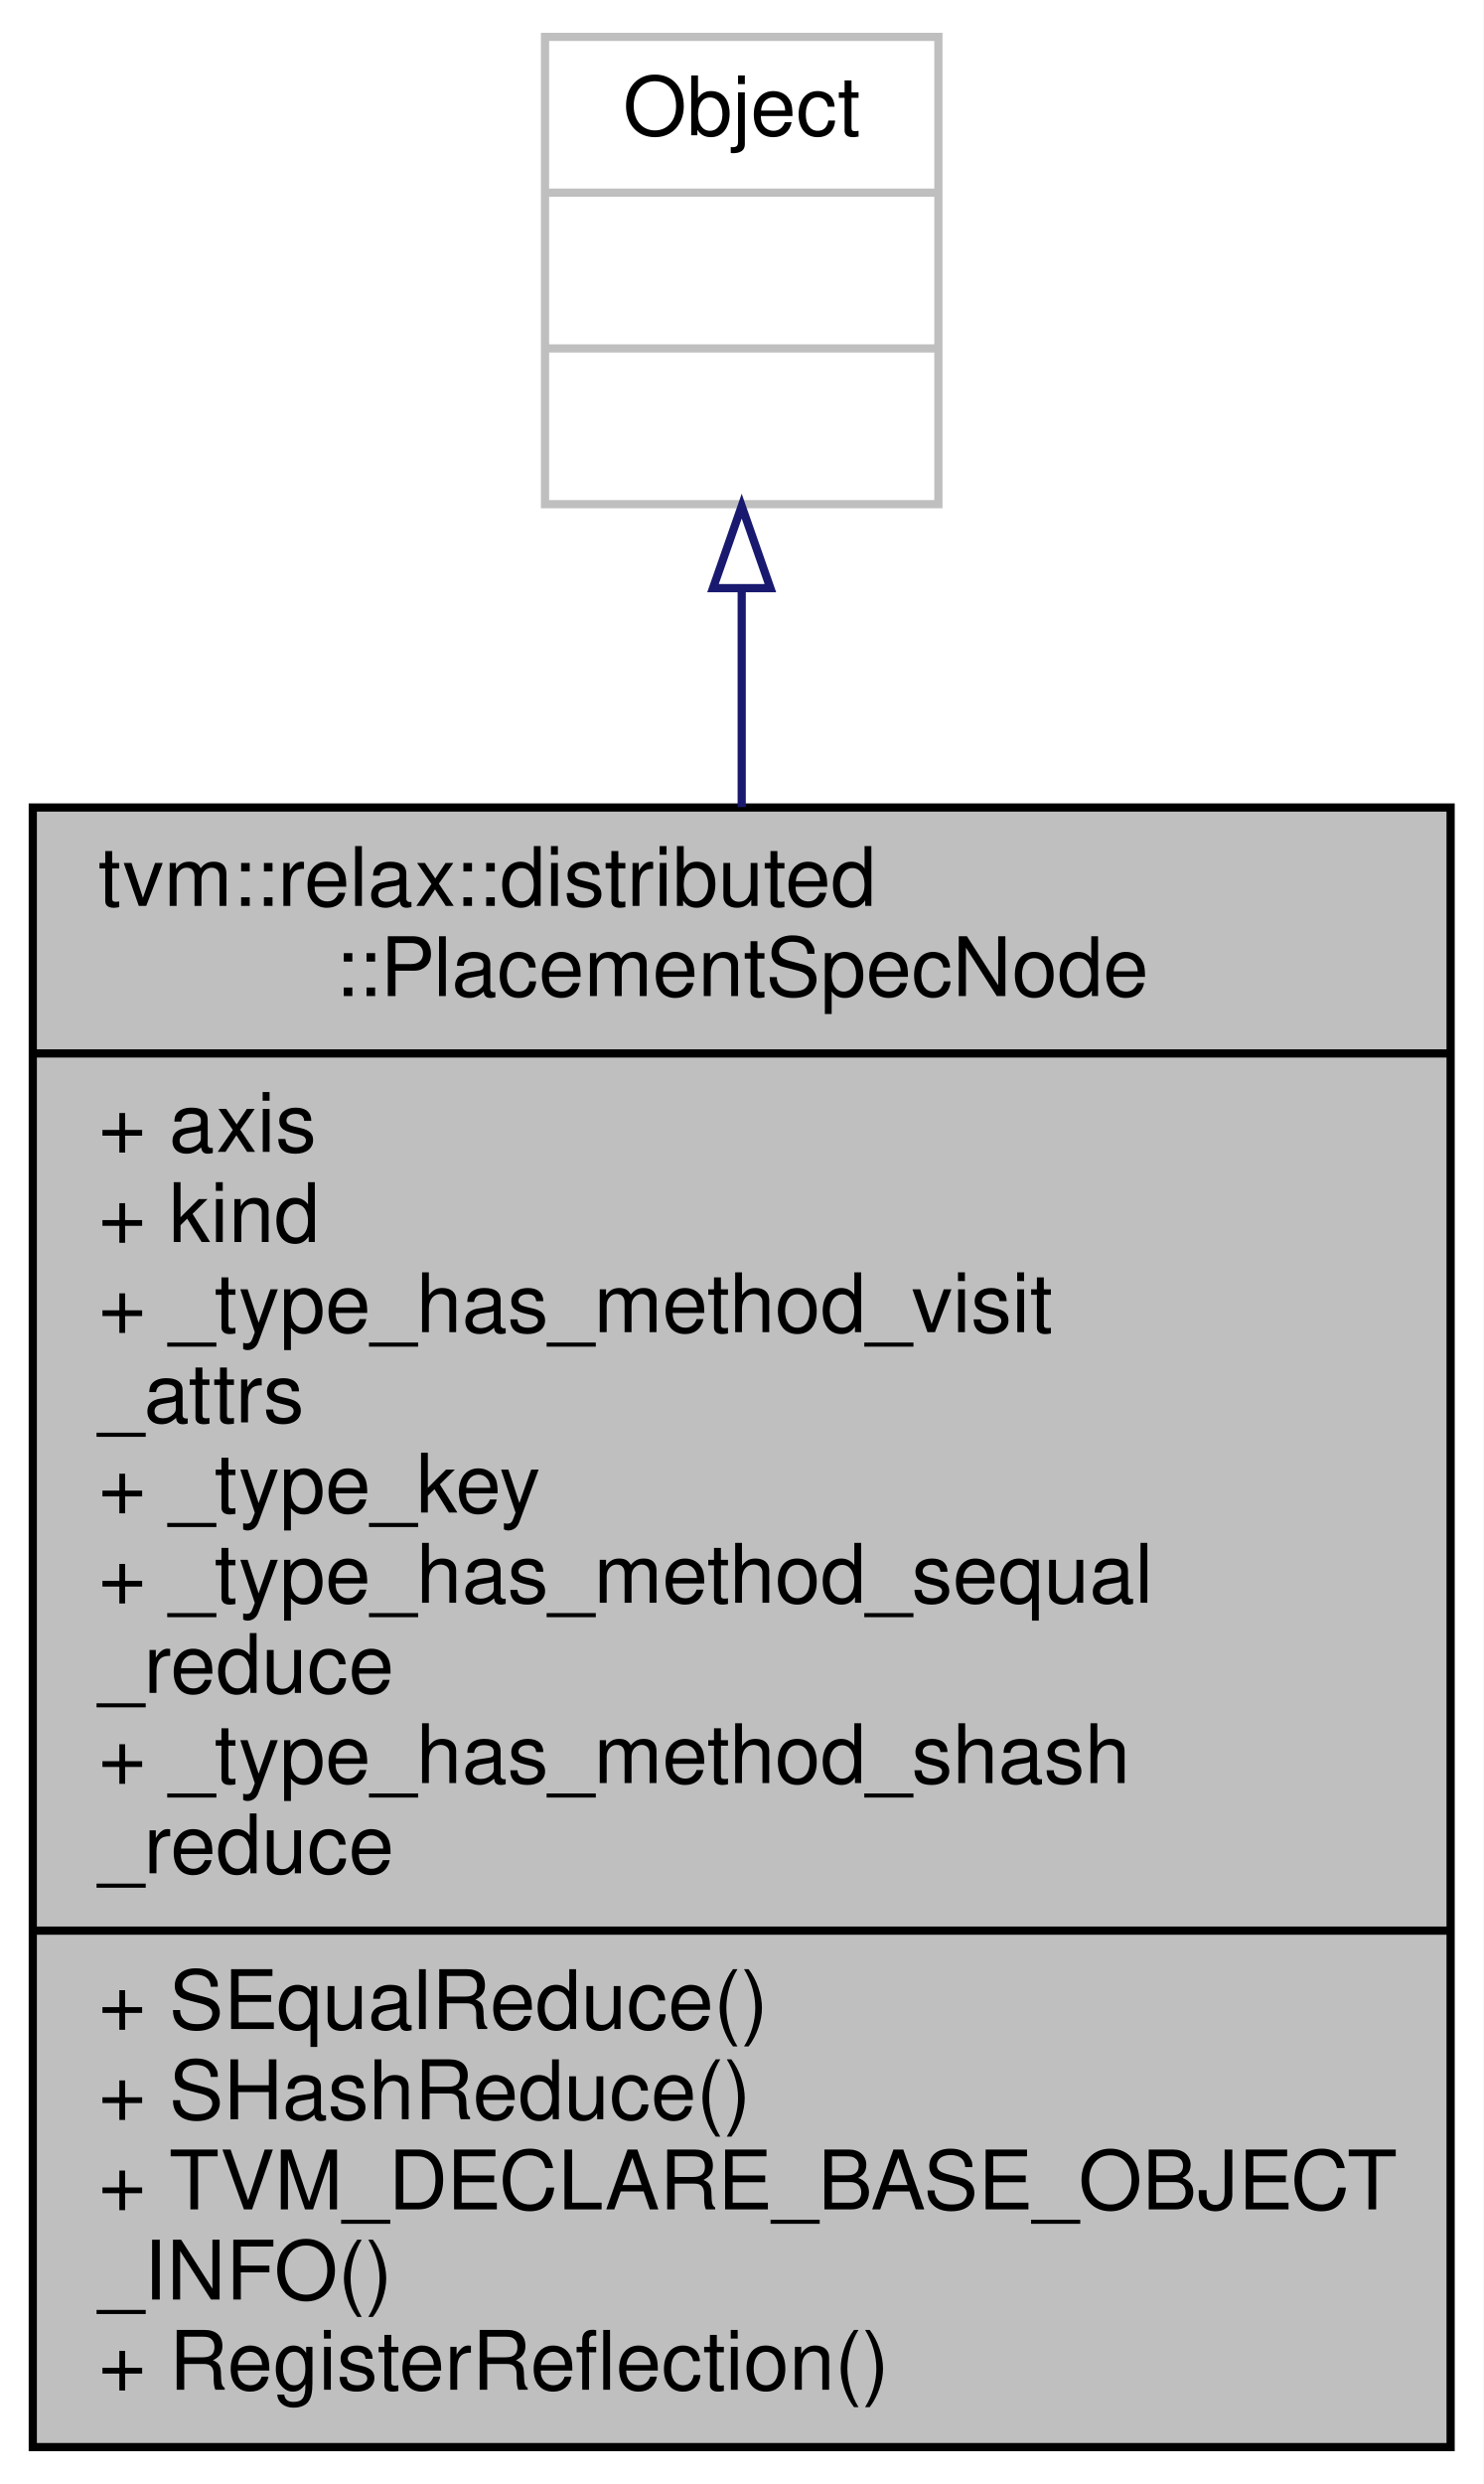
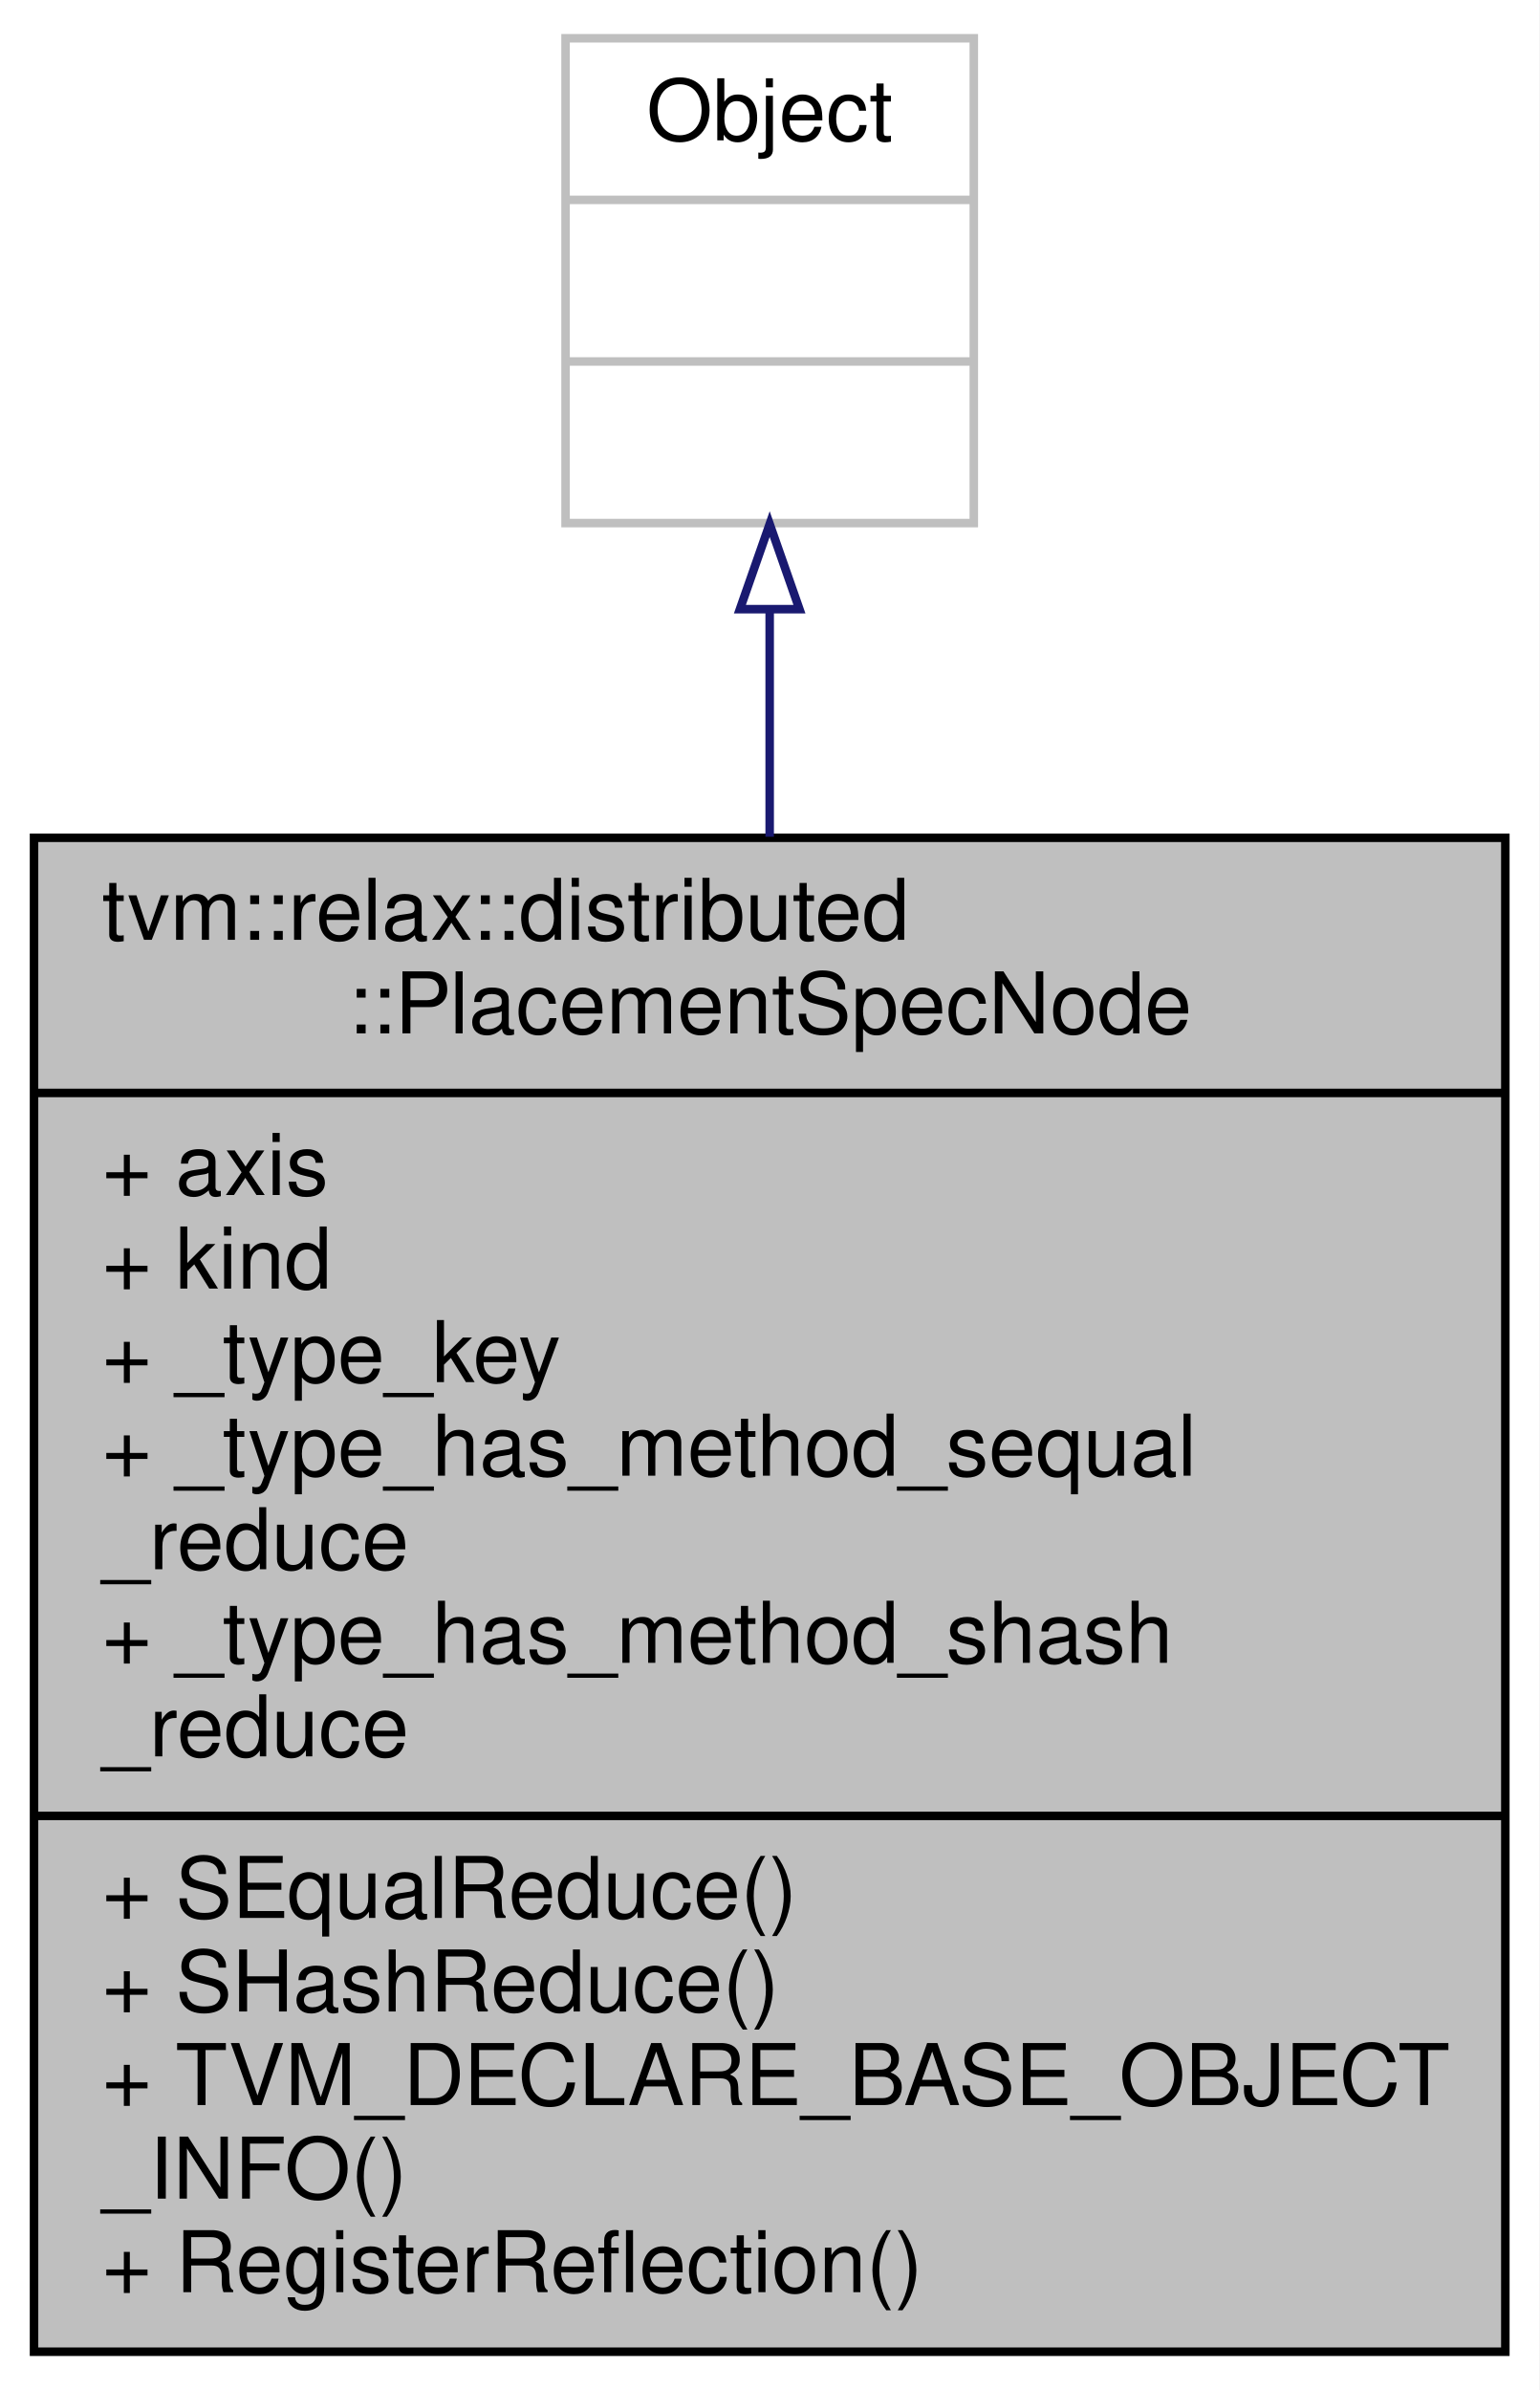
- <svg xmlns="http://www.w3.org/2000/svg" xmlns:xlink="http://www.w3.org/1999/xlink" width="181pt" height="303pt" viewBox="0.00 0.00 181.00 303.00">
-   <g id="graph0" class="graph" transform="scale(1 1) rotate(0) translate(4 299)">
-     <polygon fill="white" stroke="transparent" points="-4,4 -4,-299 177,-299 177,4 -4,4" />
+ <svg xmlns="http://www.w3.org/2000/svg" xmlns:xlink="http://www.w3.org/1999/xlink" width="181pt" height="281pt" viewBox="0.00 0.00 181.00 281.00">
+   <g id="graph0" class="graph" transform="scale(1 1) rotate(0) translate(4 277)">
+     <polygon fill="white" stroke="transparent" points="-4,4 -4,-277 177,-277 177,4 -4,4" />
    <g id="node1" class="node">
      <g id="a_node1">
        <a xlink:title="Describes how data is distributed in one dimension of the device mesh.">
-           <polygon fill="#bfbfbf" stroke="black" points="0,-0.5 0,-200.5 173,-200.5 173,-0.5 0,-0.5" />
-           <text text-anchor="start" x="8" y="-188.5" font-family="Helvetica,sans-Serif" font-size="10.00">tvm::relax::distributed</text>
-           <text text-anchor="middle" x="86.5" y="-177.5" font-family="Helvetica,sans-Serif" font-size="10.00">::PlacementSpecNode</text>
-           <polyline fill="none" stroke="black" points="0,-170.5 173,-170.5 " />
-           <text text-anchor="start" x="8" y="-158.5" font-family="Helvetica,sans-Serif" font-size="10.00">+ axis</text>
-           <text text-anchor="start" x="8" y="-147.5" font-family="Helvetica,sans-Serif" font-size="10.00">+ kind</text>
-           <text text-anchor="start" x="8" y="-136.5" font-family="Helvetica,sans-Serif" font-size="10.00">+ _type_has_method_visit</text>
-           <text text-anchor="start" x="8" y="-125.5" font-family="Helvetica,sans-Serif" font-size="10.00">_attrs</text>
+           <polygon fill="#bfbfbf" stroke="black" points="0,-0.5 0,-178.5 173,-178.5 173,-0.5 0,-0.5" />
+           <text text-anchor="start" x="8" y="-166.5" font-family="Helvetica,sans-Serif" font-size="10.00">tvm::relax::distributed</text>
+           <text text-anchor="middle" x="86.5" y="-155.5" font-family="Helvetica,sans-Serif" font-size="10.00">::PlacementSpecNode</text>
+           <polyline fill="none" stroke="black" points="0,-148.5 173,-148.5 " />
+           <text text-anchor="start" x="8" y="-136.5" font-family="Helvetica,sans-Serif" font-size="10.00">+ axis</text>
+           <text text-anchor="start" x="8" y="-125.5" font-family="Helvetica,sans-Serif" font-size="10.00">+ kind</text>
          <text text-anchor="start" x="8" y="-114.5" font-family="Helvetica,sans-Serif" font-size="10.00">+ _type_key</text>
          <text text-anchor="start" x="8" y="-103.5" font-family="Helvetica,sans-Serif" font-size="10.00">+ _type_has_method_sequal</text>
          <text text-anchor="start" x="8" y="-92.5" font-family="Helvetica,sans-Serif" font-size="10.00">_reduce</text>
          <text text-anchor="start" x="8" y="-81.5" font-family="Helvetica,sans-Serif" font-size="10.00">+ _type_has_method_shash</text>
          <text text-anchor="start" x="8" y="-70.5" font-family="Helvetica,sans-Serif" font-size="10.00">_reduce</text>
          <polyline fill="none" stroke="black" points="0,-63.5 173,-63.5 " />
          <text text-anchor="start" x="8" y="-51.5" font-family="Helvetica,sans-Serif" font-size="10.00">+ SEqualReduce()</text>
          <text text-anchor="start" x="8" y="-40.5" font-family="Helvetica,sans-Serif" font-size="10.00">+ SHashReduce()</text>
          <text text-anchor="start" x="8" y="-29.5" font-family="Helvetica,sans-Serif" font-size="10.00">+ TVM_DECLARE_BASE_OBJECT</text>
          <text text-anchor="start" x="8" y="-18.5" font-family="Helvetica,sans-Serif" font-size="10.00">_INFO()</text>
          <text text-anchor="start" x="8" y="-7.5" font-family="Helvetica,sans-Serif" font-size="10.00">+ RegisterReflection()</text>
        </a>
      </g>
    </g>
    <g id="node2" class="node">
      <g id="a_node2">
        <a xlink:title=" ">
-           <polygon fill="white" stroke="#bfbfbf" points="62.5,-237.5 62.5,-294.5 110.5,-294.5 110.5,-237.5 62.5,-237.5" />
-           <text text-anchor="middle" x="86.5" y="-282.5" font-family="Helvetica,sans-Serif" font-size="10.00">Object</text>
-           <polyline fill="none" stroke="#bfbfbf" points="62.5,-275.5 110.5,-275.5 " />
-           <text text-anchor="middle" x="86.5" y="-263.5" font-family="Helvetica,sans-Serif" font-size="10.00"> </text>
-           <polyline fill="none" stroke="#bfbfbf" points="62.5,-256.5 110.5,-256.5 " />
-           <text text-anchor="middle" x="86.5" y="-244.5" font-family="Helvetica,sans-Serif" font-size="10.00"> </text>
+           <polygon fill="white" stroke="#bfbfbf" points="62.5,-215.5 62.5,-272.5 110.5,-272.5 110.5,-215.5 62.5,-215.5" />
+           <text text-anchor="middle" x="86.5" y="-260.5" font-family="Helvetica,sans-Serif" font-size="10.00">Object</text>
+           <polyline fill="none" stroke="#bfbfbf" points="62.5,-253.5 110.5,-253.5 " />
+           <text text-anchor="middle" x="86.5" y="-241.5" font-family="Helvetica,sans-Serif" font-size="10.00"> </text>
+           <polyline fill="none" stroke="#bfbfbf" points="62.5,-234.5 110.5,-234.5 " />
+           <text text-anchor="middle" x="86.5" y="-222.5" font-family="Helvetica,sans-Serif" font-size="10.00"> </text>
        </a>
      </g>
    </g>
    <g id="edge1" class="edge">
-       <path fill="none" stroke="midnightblue" d="M86.5,-227.04C86.5,-218.87 86.5,-209.87 86.5,-200.55" />
-       <polygon fill="none" stroke="midnightblue" points="83,-227.26 86.5,-237.26 90,-227.26 83,-227.26" />
+       <path fill="none" stroke="midnightblue" d="M86.5,-205.37C86.5,-197.09 86.5,-187.98 86.5,-178.62" />
+       <polygon fill="none" stroke="midnightblue" points="83,-205.38 86.5,-215.38 90,-205.38 83,-205.38" />
    </g>
  </g>
</svg>
